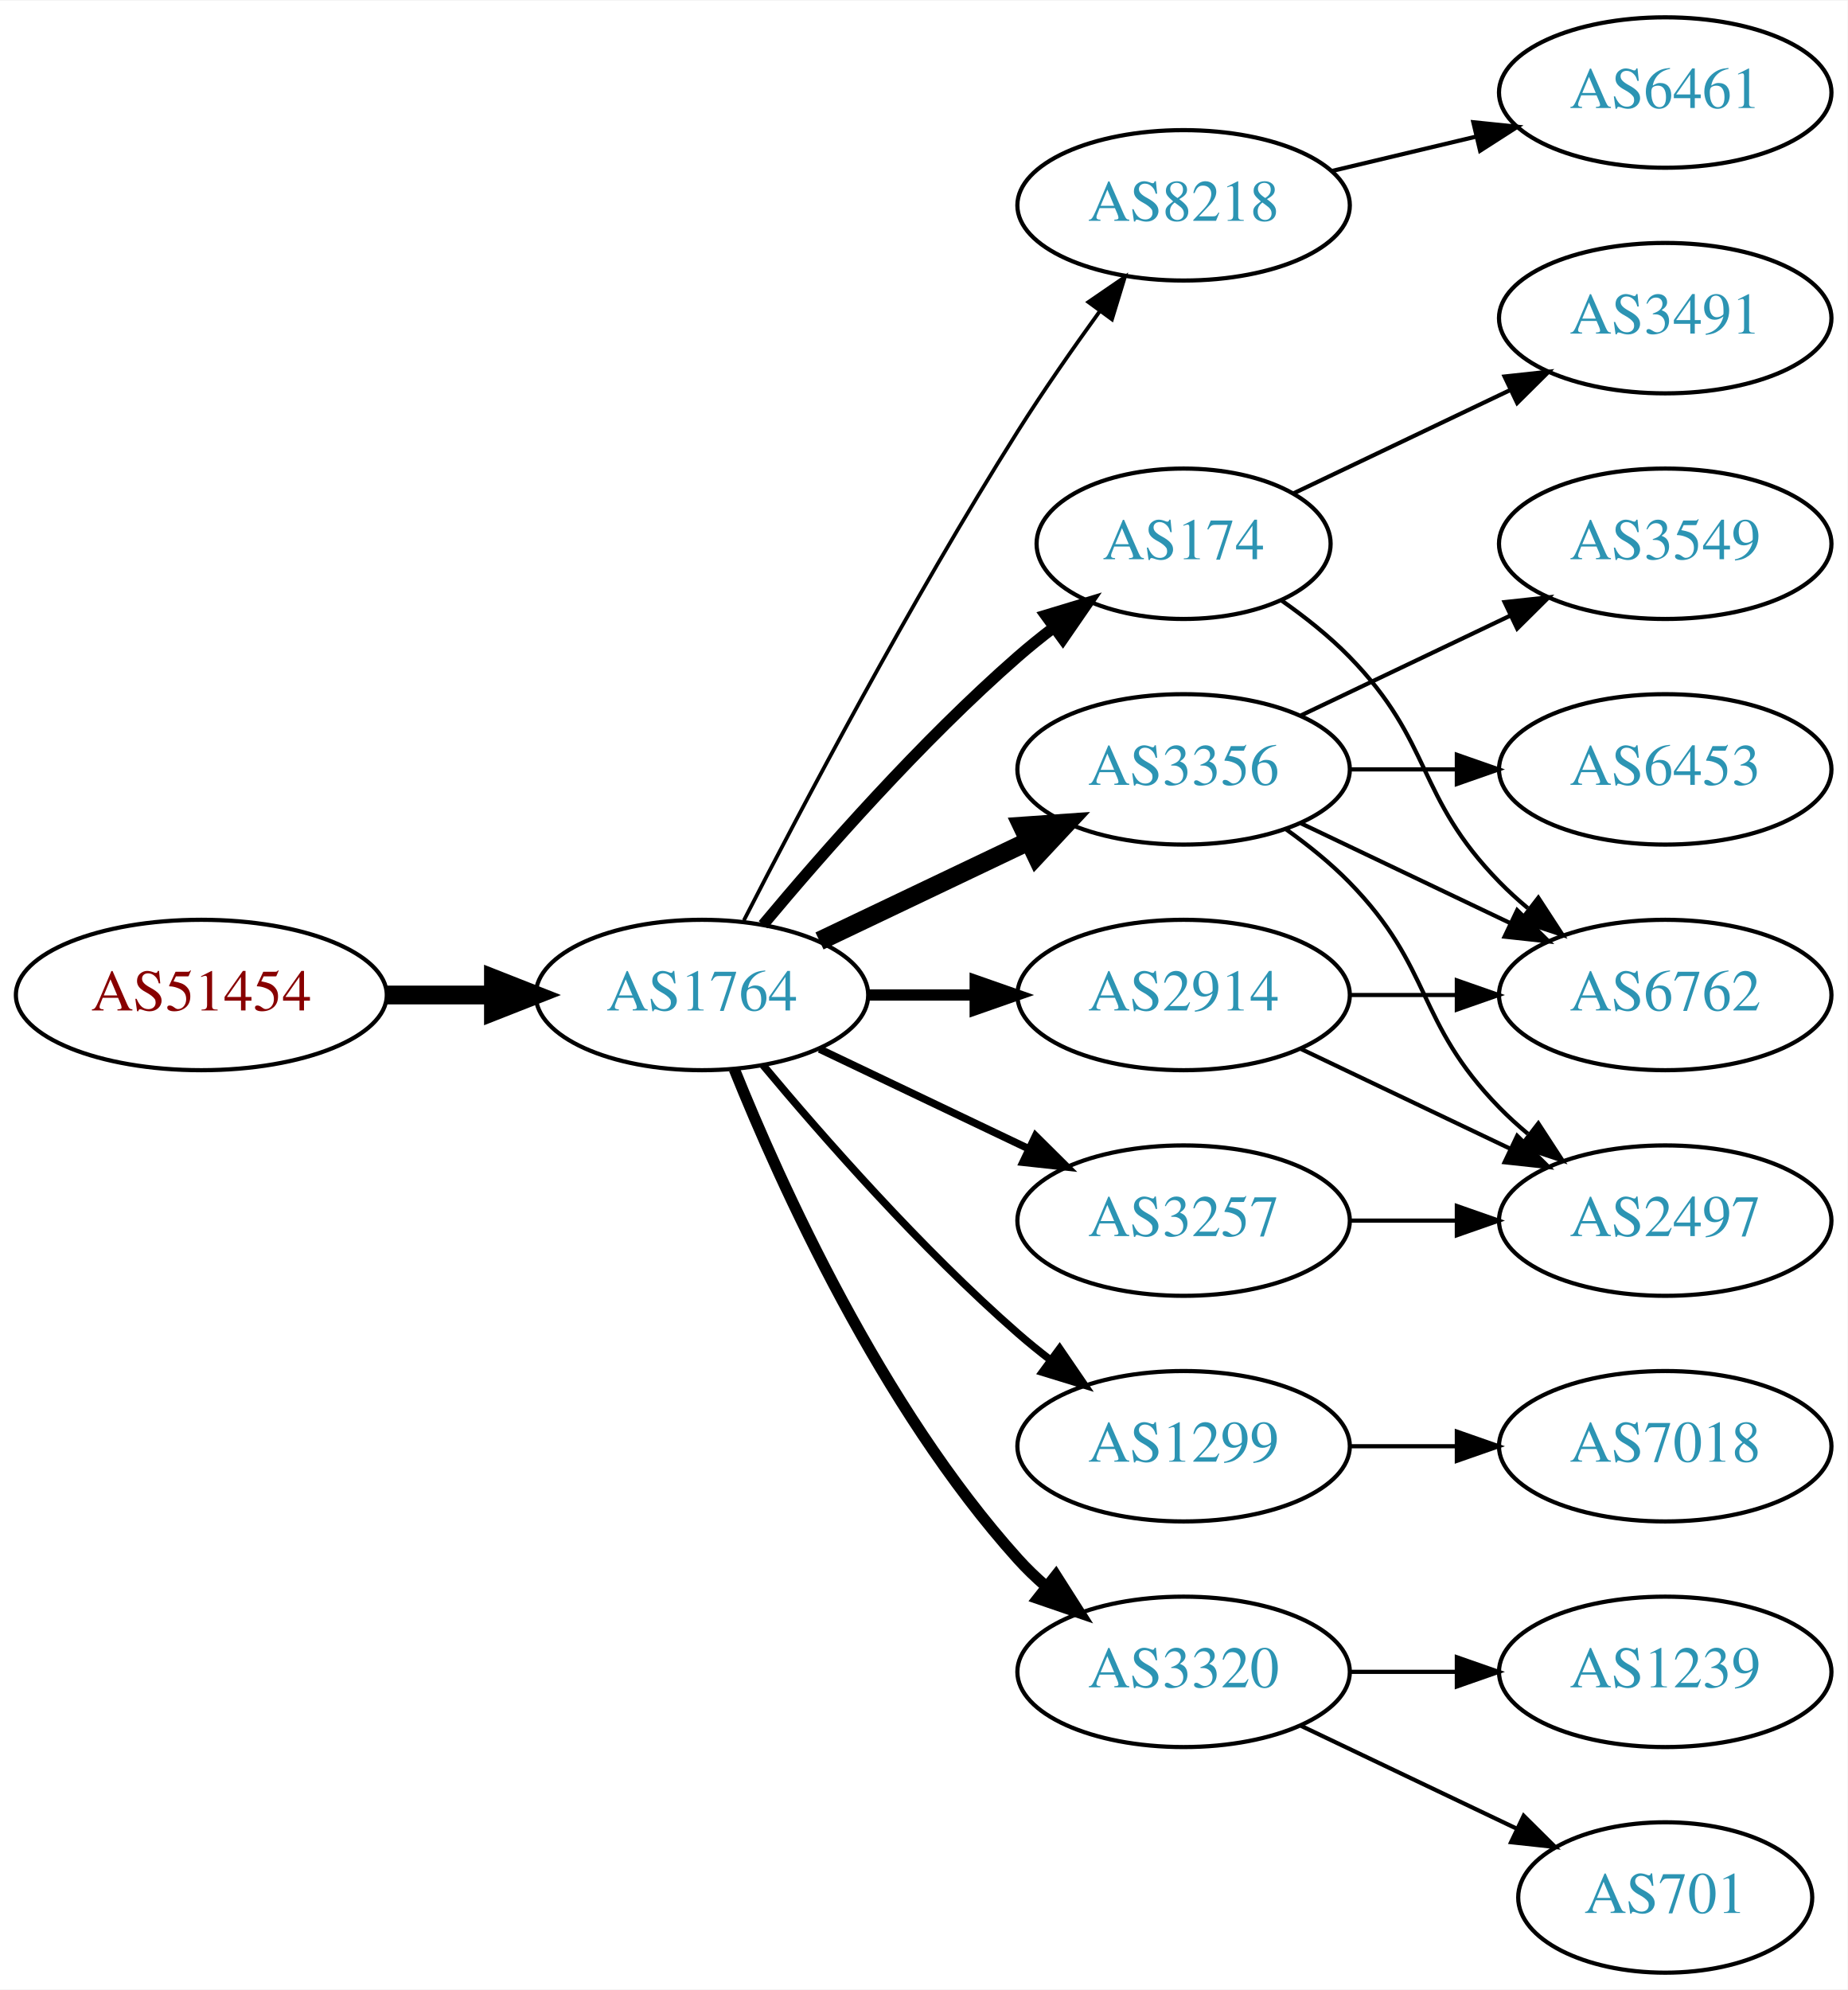
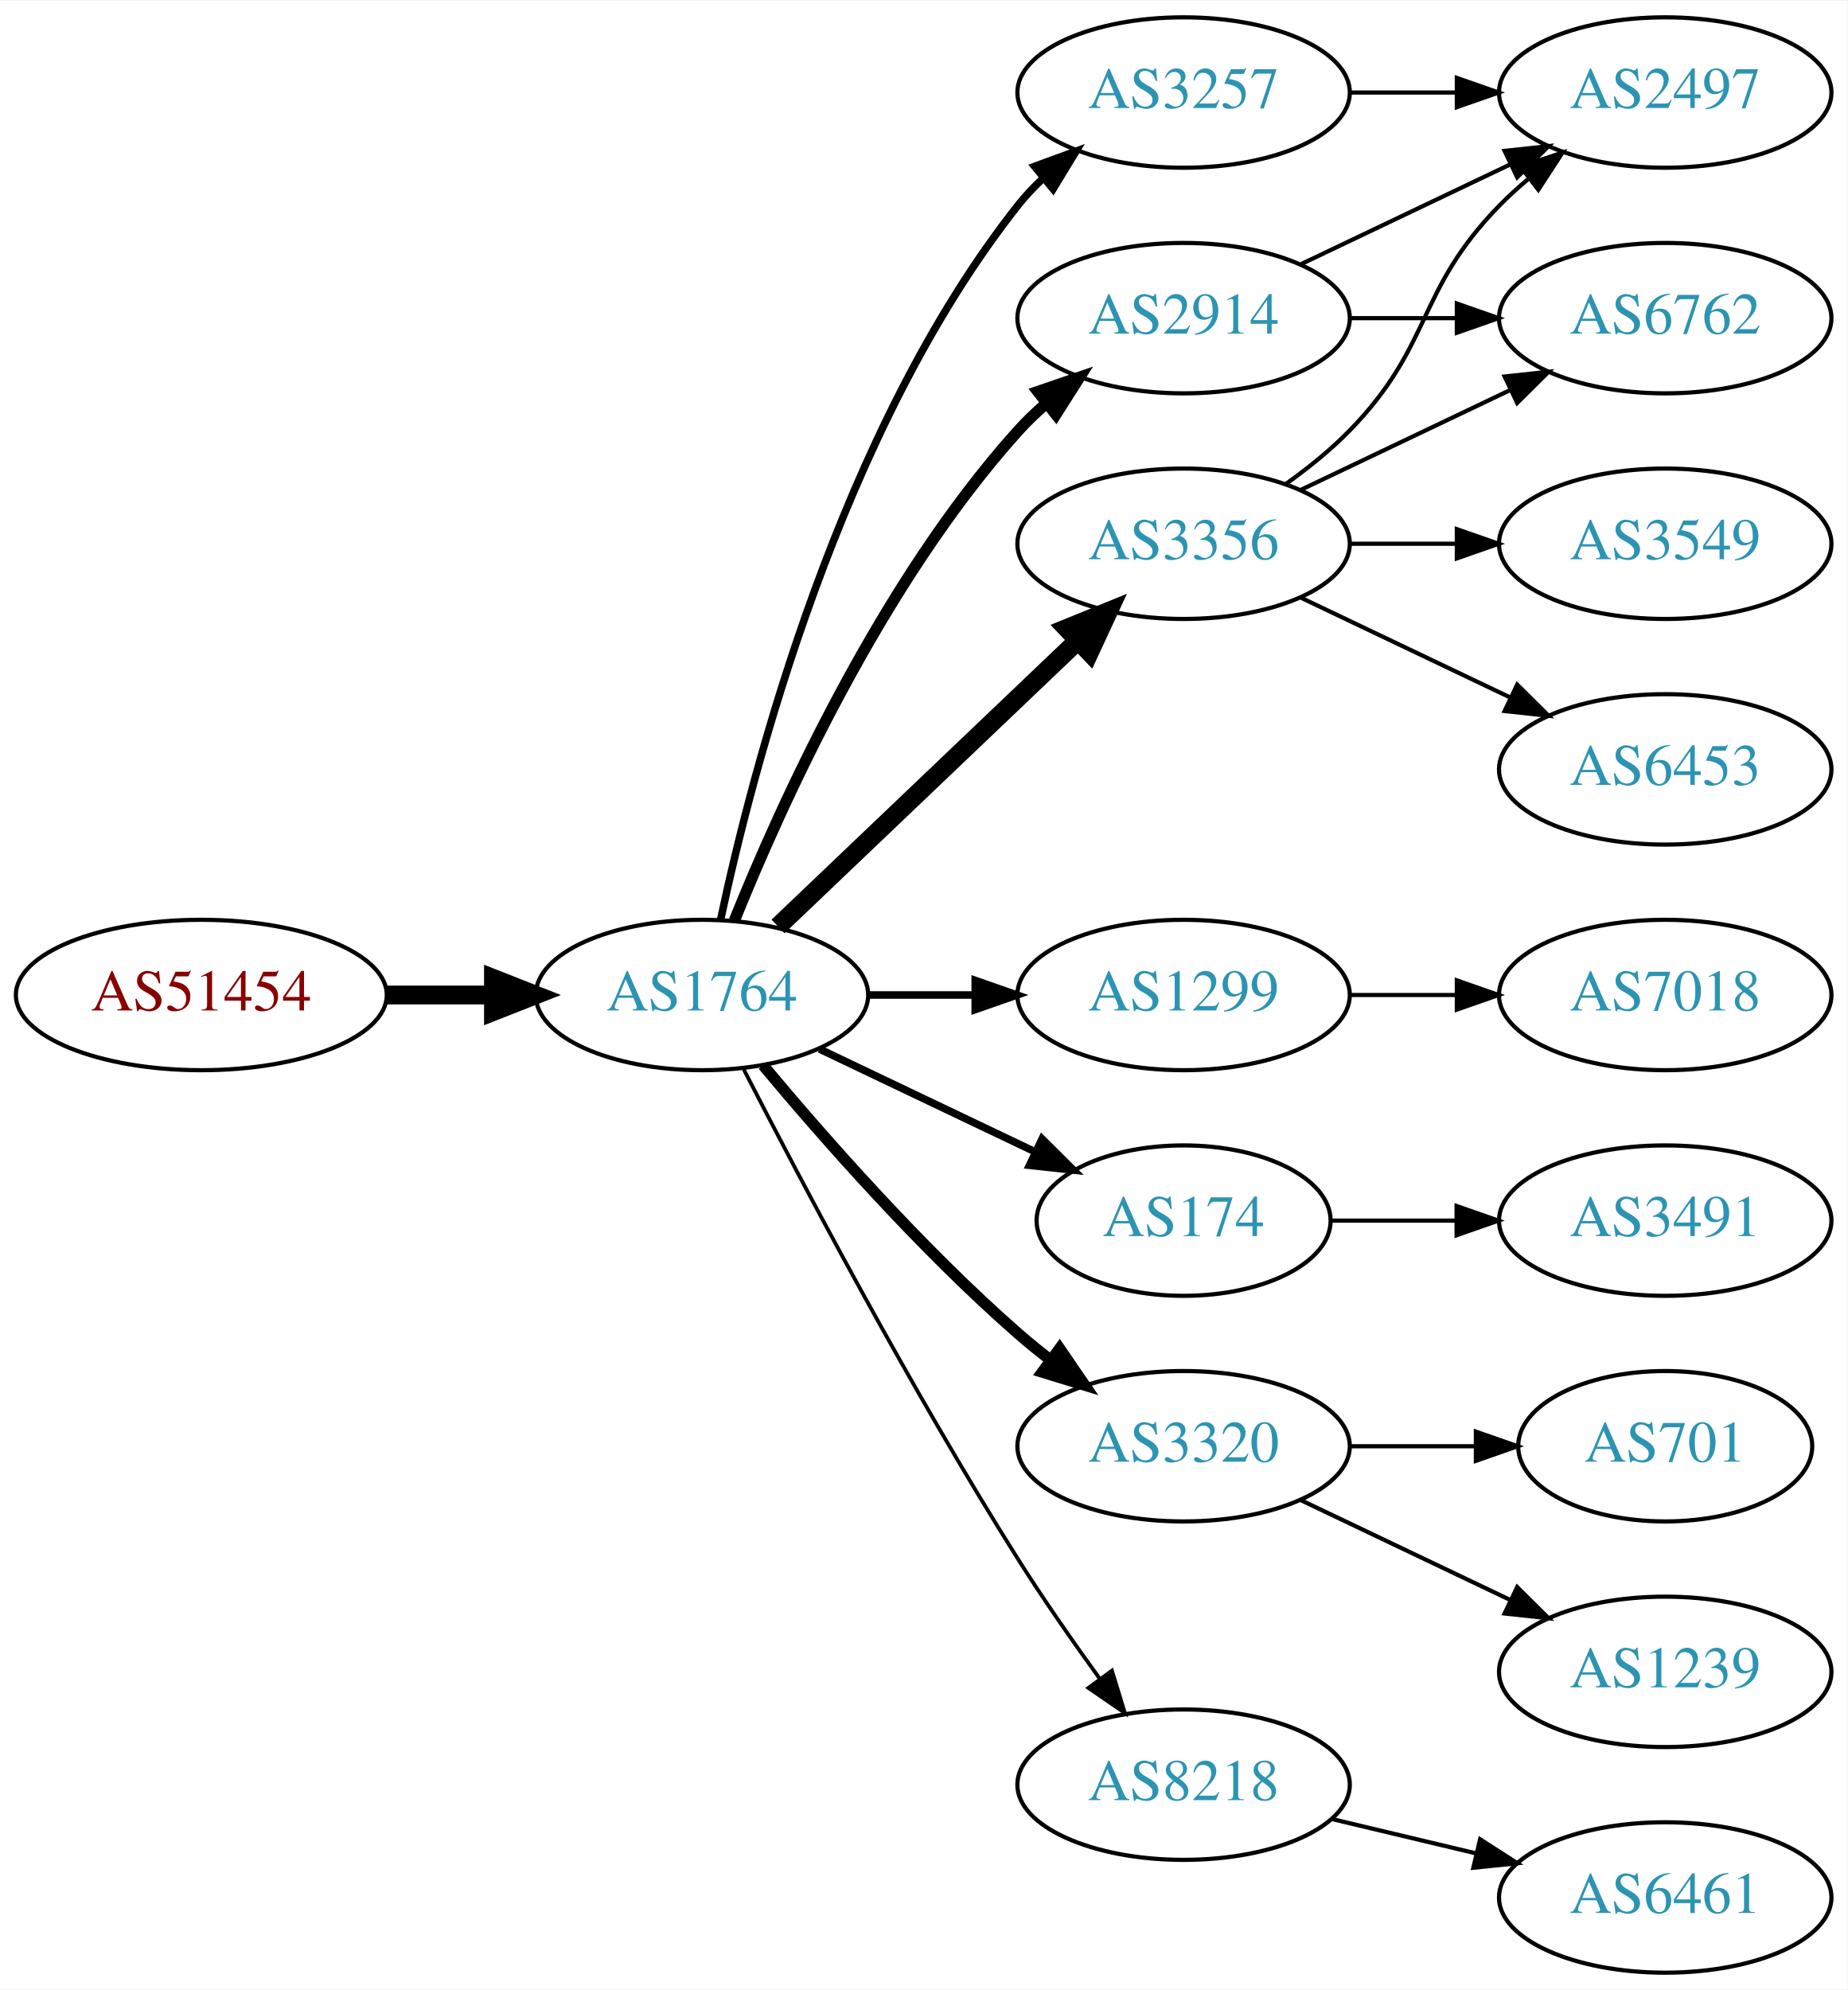
<svg xmlns="http://www.w3.org/2000/svg" xmlns:xlink="http://www.w3.org/1999/xlink" width="442pt" height="476pt" viewBox="0.00 0.00 442.27 476.00">
  <g id="graph0" class="graph" transform="scale(1 1) rotate(0) translate(4 472)">
    <polygon fill="white" stroke="none" points="-4,4 -4,-472 438.271,-472 438.271,4 -4,4" />
    <g id="node1" class="node">
      <g id="a_node1">
        <a xlink:href="/asn/51454" xlink:title="AS51454 ~ CRIF GmbH [AT]">
          <ellipse fill="#ffffff" stroke="black" cx="44.196" cy="-234" rx="44.393" ry="18" />
          <text text-anchor="middle" x="44.196" y="-230.3" font-family="Times,serif" font-size="14.00" fill="#880000">AS51454</text>
        </a>
      </g>
    </g>
    <g id="node2" class="node">
      <g id="a_node2">
        <a xlink:href="/asn/1764" xlink:title="AS1764 ~ NEXTLAYER-AS [AT]">
          <ellipse fill="#ffffff" stroke="black" cx="164.039" cy="-234" rx="39.794" ry="18" />
          <text text-anchor="middle" x="164.039" y="-230.3" font-family="Times,serif" font-size="14.00" fill="#2c94b3">AS1764</text>
        </a>
      </g>
    </g>
    <g id="edge1" class="edge">
      <path fill="none" stroke="black" stroke-width="4.5" d="M88.407,-234C96.72,-234 105.482,-234 113.965,-234" />
      <polygon fill="black" stroke="black" stroke-width="4.5" points="114.123,-237.938 124.123,-234 114.123,-230.063 114.123,-237.938" />
    </g>
    <g id="node3" class="node">
      <g id="a_node3">
-         <a xlink:href="/asn/8218" xlink:title="AS8218 ~ legacy Neotelecoms [FR]">
-           <ellipse fill="#ffffff" stroke="black" cx="279.332" cy="-423" rx="39.794" ry="18" />
-           <text text-anchor="middle" x="279.332" y="-419.3" font-family="Times,serif" font-size="14.00" fill="#2c94b3">AS8218</text>
+         <a xlink:href="/asn/3356" xlink:title="AS3356 ~ Level 3 Parent, LLC [US]">
+           <ellipse fill="#ffffff" stroke="black" cx="279.332" cy="-342" rx="39.794" ry="18" />
+           <text text-anchor="middle" x="279.332" y="-338.3" font-family="Times,serif" font-size="14.00" fill="#2c94b3">AS3356</text>
        </a>
      </g>
    </g>
    <g id="edge2" class="edge">
-       <path fill="none" stroke="black" stroke-width="0.9" d="M174.065,-251.852C187.501,-278.055 213.95,-328.237 239.685,-369 245.748,-378.604 252.868,-388.813 259.333,-397.739" />
-       <polygon fill="black" stroke="black" stroke-width="0.9" points="256.54,-399.848 265.276,-405.843 262.185,-395.709 256.54,-399.848" />
+       <path fill="none" stroke="black" stroke-width="4.5" d="M182.245,-250.403C201.321,-268.587 232.241,-298.063 253.838,-318.651" />
+       <polygon fill="black" stroke="black" stroke-width="4.5" points="251.379,-321.747 261.334,-325.797 256.813,-316.047 251.379,-321.747" />
    </g>
    <g id="node4" class="node">
      <g id="a_node4">
-         <a xlink:href="/asn/174" xlink:title="AS174 ~ Cogent Communications [US]">
-           <ellipse fill="#ffffff" stroke="black" cx="279.332" cy="-342" rx="35.194" ry="18" />
-           <text text-anchor="middle" x="279.332" y="-338.3" font-family="Times,serif" font-size="14.00" fill="#2c94b3">AS174</text>
+         <a xlink:href="/asn/2914" xlink:title="AS2914 ~ NTT America, Inc. [US]">
+           <ellipse fill="#ffffff" stroke="black" cx="279.332" cy="-396" rx="39.794" ry="18" />
+           <text text-anchor="middle" x="279.332" y="-392.3" font-family="Times,serif" font-size="14.00" fill="#2c94b3">AS2914</text>
        </a>
      </g>
    </g>
    <g id="edge3" class="edge">
-       <path fill="none" stroke="black" stroke-width="2.7" d="M178.669,-250.817C192.951,-267.929 216.498,-294.745 239.685,-315 242.355,-317.332 245.228,-319.648 248.158,-321.886" />
-       <polygon fill="black" stroke="black" stroke-width="2.7" points="246.309,-324.87 256.449,-327.939 250.436,-319.216 246.309,-324.87" />
+       <path fill="none" stroke="black" stroke-width="2.7" d="M171.786,-251.787C182.837,-279.243 206.891,-332.578 239.685,-369 241.688,-371.224 243.906,-373.363 246.239,-375.397" />
+       <polygon fill="black" stroke="black" stroke-width="2.7" points="244.437,-378.433 254.458,-381.873 248.769,-372.935 244.437,-378.433" />
    </g>
    <g id="node5" class="node">
      <g id="a_node5">
-         <a xlink:href="/asn/1299" xlink:title="AS1299 ~ Telia Carrier [EU]">
-           <ellipse fill="#ffffff" stroke="black" cx="279.332" cy="-126" rx="39.794" ry="18" />
-           <text text-anchor="middle" x="279.332" y="-122.3" font-family="Times,serif" font-size="14.00" fill="#2c94b3">AS1299</text>
+         <a xlink:href="/asn/3257" xlink:title="AS3257 ~ GTT [DE]">
+           <ellipse fill="#ffffff" stroke="black" cx="279.332" cy="-450" rx="39.794" ry="18" />
+           <text text-anchor="middle" x="279.332" y="-446.3" font-family="Times,serif" font-size="14.00" fill="#2c94b3">AS3257</text>
        </a>
      </g>
    </g>
    <g id="edge4" class="edge">
-       <path fill="none" stroke="black" stroke-width="1.8" d="M178.669,-217.183C192.951,-200.071 216.498,-173.255 239.685,-153 242.151,-150.846 244.789,-148.706 247.487,-146.628" />
-       <polygon fill="black" stroke="black" stroke-width="1.8" points="249.66,-149.375 255.641,-140.63 245.512,-143.736 249.66,-149.375" />
+       <path fill="none" stroke="black" stroke-width="1.8" d="M168.529,-252.16C176.16,-288.03 197.152,-369.155 239.685,-423 241.493,-425.288 243.545,-427.462 245.74,-429.51" />
+       <polygon fill="black" stroke="black" stroke-width="1.8" points="243.651,-432.323 253.6,-435.966 248.094,-426.914 243.651,-432.323" />
    </g>
    <g id="node6" class="node">
      <g id="a_node6">
-         <a xlink:href="/asn/3320" xlink:title="AS3320 ~ DTAG [DE]">
-           <ellipse fill="#ffffff" stroke="black" cx="279.332" cy="-72" rx="39.794" ry="18" />
-           <text text-anchor="middle" x="279.332" y="-68.3" font-family="Times,serif" font-size="14.00" fill="#2c94b3">AS3320</text>
+         <a xlink:href="/asn/1299" xlink:title="AS1299 ~ Telia Carrier [EU]">
+           <ellipse fill="#ffffff" stroke="black" cx="279.332" cy="-234" rx="39.794" ry="18" />
+           <text text-anchor="middle" x="279.332" y="-230.3" font-family="Times,serif" font-size="14.00" fill="#2c94b3">AS1299</text>
        </a>
      </g>
    </g>
    <g id="edge5" class="edge">
-       <path fill="none" stroke="black" stroke-width="2.7" d="M171.786,-216.213C182.837,-188.757 206.891,-135.422 239.685,-99 241.688,-96.776 243.906,-94.637 246.239,-92.603" />
-       <polygon fill="black" stroke="black" stroke-width="2.7" points="248.769,-95.065 254.458,-86.127 244.437,-89.567 248.769,-95.065" />
+       <path fill="none" stroke="black" stroke-width="1.8" d="M203.711,-234C211.914,-234 220.678,-234 229.21,-234" />
+       <polygon fill="black" stroke="black" stroke-width="1.8" points="229.449,-237.5 239.449,-234 229.449,-230.5 229.449,-237.5" />
    </g>
    <g id="node7" class="node">
      <g id="a_node7">
-         <a xlink:href="/asn/3356" xlink:title="AS3356 ~ Level 3 Parent, LLC [US]">
-           <ellipse fill="#ffffff" stroke="black" cx="279.332" cy="-288" rx="39.794" ry="18" />
-           <text text-anchor="middle" x="279.332" y="-284.3" font-family="Times,serif" font-size="14.00" fill="#2c94b3">AS3356</text>
+         <a xlink:href="/asn/174" xlink:title="AS174 ~ Cogent Communications [US]">
+           <ellipse fill="#ffffff" stroke="black" cx="279.332" cy="-180" rx="35.194" ry="18" />
+           <text text-anchor="middle" x="279.332" y="-176.3" font-family="Times,serif" font-size="14.00" fill="#2c94b3">AS174</text>
        </a>
      </g>
    </g>
    <g id="edge6" class="edge">
-       <path fill="none" stroke="black" stroke-width="4.5" d="M192.175,-246.934C207.169,-254.081 225.99,-263.052 242.213,-270.785" />
-       <polygon fill="black" stroke="black" stroke-width="4.5" points="240.695,-274.423 251.417,-275.171 244.084,-267.314 240.695,-274.423" />
+       <path fill="none" stroke="black" stroke-width="1.8" d="M192.175,-221.066C207.607,-213.71 227.092,-204.423 243.628,-196.541" />
+       <polygon fill="black" stroke="black" stroke-width="1.8" points="245.448,-199.551 252.969,-192.089 242.436,-193.232 245.448,-199.551" />
    </g>
    <g id="node8" class="node">
      <g id="a_node8">
-         <a xlink:href="/asn/3257" xlink:title="AS3257 ~ GTT [DE]">
-           <ellipse fill="#ffffff" stroke="black" cx="279.332" cy="-180" rx="39.794" ry="18" />
-           <text text-anchor="middle" x="279.332" y="-176.3" font-family="Times,serif" font-size="14.00" fill="#2c94b3">AS3257</text>
+         <a xlink:href="/asn/3320" xlink:title="AS3320 ~ DTAG [DE]">
+           <ellipse fill="#ffffff" stroke="black" cx="279.332" cy="-126" rx="39.794" ry="18" />
+           <text text-anchor="middle" x="279.332" y="-122.3" font-family="Times,serif" font-size="14.00" fill="#2c94b3">AS3320</text>
        </a>
      </g>
    </g>
    <g id="edge7" class="edge">
-       <path fill="none" stroke="black" stroke-width="1.8" d="M192.175,-221.066C207.169,-213.919 225.99,-204.948 242.213,-197.215" />
-       <polygon fill="black" stroke="black" stroke-width="1.8" points="243.895,-200.291 251.417,-192.829 240.884,-193.972 243.895,-200.291" />
+       <path fill="none" stroke="black" stroke-width="2.7" d="M178.669,-217.183C192.951,-200.071 216.498,-173.255 239.685,-153 242.151,-150.846 244.789,-148.706 247.487,-146.628" />
+       <polygon fill="black" stroke="black" stroke-width="2.7" points="249.66,-149.375 255.641,-140.63 245.512,-143.736 249.66,-149.375" />
    </g>
    <g id="node9" class="node">
      <g id="a_node9">
-         <a xlink:href="/asn/2914" xlink:title="AS2914 ~ NTT America, Inc. [US]">
-           <ellipse fill="#ffffff" stroke="black" cx="279.332" cy="-234" rx="39.794" ry="18" />
-           <text text-anchor="middle" x="279.332" y="-230.3" font-family="Times,serif" font-size="14.00" fill="#2c94b3">AS2914</text>
+         <a xlink:href="/asn/8218" xlink:title="AS8218 ~ legacy Neotelecoms [FR]">
+           <ellipse fill="#ffffff" stroke="black" cx="279.332" cy="-45" rx="39.794" ry="18" />
+           <text text-anchor="middle" x="279.332" y="-41.3" font-family="Times,serif" font-size="14.00" fill="#2c94b3">AS8218</text>
        </a>
      </g>
    </g>
    <g id="edge8" class="edge">
-       <path fill="none" stroke="black" stroke-width="2.7" d="M203.711,-234C211.914,-234 220.678,-234 229.21,-234" />
-       <polygon fill="black" stroke="black" stroke-width="2.7" points="229.449,-237.5 239.449,-234 229.449,-230.5 229.449,-237.5" />
+       <path fill="none" stroke="black" stroke-width="0.9" d="M174.065,-216.148C187.501,-189.945 213.95,-139.763 239.685,-99 245.748,-89.396 252.868,-79.187 259.333,-70.261" />
+       <polygon fill="black" stroke="black" stroke-width="0.9" points="262.185,-72.291 265.276,-62.157 256.54,-68.152 262.185,-72.291" />
    </g>
    <g id="node10" class="node">
      <g id="a_node10">
-         <a xlink:href="/asn/6461" xlink:title="AS6461 ~ Zayo Bandwidth [US]">
+         <a xlink:href="/asn/2497" xlink:title="AS2497 ~ Internet Initiative Japan Inc. [JP]">
          <ellipse fill="#ffffff" stroke="black" cx="394.625" cy="-450" rx="39.794" ry="18" />
-           <text text-anchor="middle" x="394.625" y="-446.3" font-family="Times,serif" font-size="14.00" fill="#2c94b3">AS6461</text>
+           <text text-anchor="middle" x="394.625" y="-446.3" font-family="Times,serif" font-size="14.00" fill="#2c94b3">AS2497</text>
        </a>
      </g>
    </g>
    <g id="edge9" class="edge">
-       <path fill="none" stroke="black" d="M314.939,-431.248C325.81,-433.838 337.964,-436.735 349.407,-439.462" />
-       <polygon fill="black" stroke="black" points="348.69,-442.889 359.229,-441.803 350.313,-436.08 348.69,-442.889" />
+       <path fill="none" stroke="black" d="M303.926,-356.389C309.182,-360.148 314.513,-364.437 318.978,-369 339.151,-389.617 334.806,-402.383 354.978,-423 357.071,-425.139 359.354,-427.218 361.731,-429.21" />
+       <polygon fill="black" stroke="black" points="359.974,-432.275 370.031,-435.611 364.249,-426.732 359.974,-432.275" />
    </g>
    <g id="node11" class="node">
      <g id="a_node11">
-         <a xlink:href="/asn/6762" xlink:title="AS6762 ~ TELECOM ITALIA SPARKLE S.p.A. [IT]">
-           <ellipse fill="#ffffff" stroke="black" cx="394.625" cy="-234" rx="39.794" ry="18" />
-           <text text-anchor="middle" x="394.625" y="-230.3" font-family="Times,serif" font-size="14.00" fill="#2c94b3">AS6762</text>
+         <a xlink:href="/asn/6453" xlink:title="AS6453 ~ TATA COMMUNICATIONS (AMERICA) INC [US]">
+           <ellipse fill="#ffffff" stroke="black" cx="394.625" cy="-288" rx="39.794" ry="18" />
+           <text text-anchor="middle" x="394.625" y="-284.3" font-family="Times,serif" font-size="14.00" fill="#2c94b3">AS6453</text>
        </a>
      </g>
    </g>
    <g id="edge10" class="edge">
-       <path fill="none" stroke="black" d="M302.714,-328.468C308.356,-324.51 314.17,-319.914 318.978,-315 339.151,-294.383 334.806,-281.617 354.978,-261 357.071,-258.861 359.354,-256.782 361.731,-254.79" />
-       <polygon fill="black" stroke="black" points="364.249,-257.268 370.031,-248.389 359.974,-251.725 364.249,-257.268" />
+       <path fill="none" stroke="black" d="M307.468,-329.066C322.462,-321.919 341.283,-312.948 357.506,-305.215" />
+       <polygon fill="black" stroke="black" points="359.188,-308.291 366.71,-300.829 356.177,-301.972 359.188,-308.291" />
    </g>
    <g id="node12" class="node">
      <g id="a_node12">
-         <a xlink:href="/asn/3491" xlink:title="AS3491 ~ PCCW Global, Inc. [US]">
+         <a xlink:href="/asn/6762" xlink:title="AS6762 ~ TELECOM ITALIA SPARKLE S.p.A. [IT]">
          <ellipse fill="#ffffff" stroke="black" cx="394.625" cy="-396" rx="39.794" ry="18" />
-           <text text-anchor="middle" x="394.625" y="-392.3" font-family="Times,serif" font-size="14.00" fill="#2c94b3">AS3491</text>
+           <text text-anchor="middle" x="394.625" y="-392.3" font-family="Times,serif" font-size="14.00" fill="#2c94b3">AS6762</text>
        </a>
      </g>
    </g>
    <g id="edge11" class="edge">
-       <path fill="none" stroke="black" d="M305.757,-354.119C321.059,-361.413 340.783,-370.814 357.665,-378.86" />
-       <polygon fill="black" stroke="black" points="356.172,-382.026 366.705,-383.169 359.184,-375.707 356.172,-382.026" />
-     </g>
-     <g id="node18" class="node">
-       <g id="a_node18">
-         <a xlink:href="/asn/7018" xlink:title="AS7018 ~ AT&amp;T Services, Inc. [US]">
-           <ellipse fill="#ffffff" stroke="black" cx="394.625" cy="-126" rx="39.794" ry="18" />
-           <text text-anchor="middle" x="394.625" y="-122.3" font-family="Times,serif" font-size="14.00" fill="#2c94b3">AS7018</text>
-         </a>
-       </g>
-     </g>
-     <g id="edge21" class="edge">
-       <path fill="none" stroke="black" d="M319.004,-126C327.207,-126 335.971,-126 344.503,-126" />
-       <polygon fill="black" stroke="black" points="344.742,-129.5 354.742,-126 344.742,-122.5 344.742,-129.5" />
+       <path fill="none" stroke="black" d="M307.468,-354.934C322.462,-362.081 341.283,-371.052 357.506,-378.785" />
+       <polygon fill="black" stroke="black" points="356.177,-382.028 366.71,-383.171 359.188,-375.709 356.177,-382.028" />
    </g>
    <g id="node13" class="node">
      <g id="a_node13">
-         <a xlink:href="/asn/701" xlink:title="AS701 ~ UUNET [US]">
-           <ellipse fill="#ffffff" stroke="black" cx="394.625" cy="-18" rx="35.194" ry="18" />
-           <text text-anchor="middle" x="394.625" y="-14.3" font-family="Times,serif" font-size="14.00" fill="#2c94b3">AS701</text>
+         <a xlink:href="/asn/3549" xlink:title="AS3549 ~ Level 3 Parent, LLC [US]">
+           <ellipse fill="#ffffff" stroke="black" cx="394.625" cy="-342" rx="39.794" ry="18" />
+           <text text-anchor="middle" x="394.625" y="-338.3" font-family="Times,serif" font-size="14.00" fill="#2c94b3">AS3549</text>
        </a>
      </g>
    </g>
    <g id="edge12" class="edge">
-       <path fill="none" stroke="black" d="M307.468,-59.066C322.9,-51.71 342.385,-42.423 358.92,-34.541" />
-       <polygon fill="black" stroke="black" points="360.741,-37.551 368.262,-30.089 357.729,-31.232 360.741,-37.551" />
+       <path fill="none" stroke="black" d="M319.004,-342C327.207,-342 335.971,-342 344.503,-342" />
+       <polygon fill="black" stroke="black" points="344.742,-345.5 354.742,-342 344.742,-338.5 344.742,-345.5" />
+     </g>
+     <g id="edge14" class="edge">
+       <path fill="none" stroke="black" d="M307.468,-408.934C322.462,-416.081 341.283,-425.052 357.506,-432.785" />
+       <polygon fill="black" stroke="black" points="356.177,-436.028 366.71,-437.171 359.188,-429.709 356.177,-436.028" />
+     </g>
+     <g id="edge13" class="edge">
+       <path fill="none" stroke="black" d="M319.004,-396C327.207,-396 335.971,-396 344.503,-396" />
+       <polygon fill="black" stroke="black" points="344.742,-399.5 354.742,-396 344.742,-392.5 344.742,-399.5" />
+     </g>
+     <g id="edge15" class="edge">
+       <path fill="none" stroke="black" d="M319.004,-450C327.207,-450 335.971,-450 344.503,-450" />
+       <polygon fill="black" stroke="black" points="344.742,-453.5 354.742,-450 344.742,-446.5 344.742,-453.5" />
+     </g>
+     <g id="node15" class="node">
+       <g id="a_node15">
+         <a xlink:href="/asn/7018" xlink:title="AS7018 ~ AT&amp;T Services, Inc. [US]">
+           <ellipse fill="#ffffff" stroke="black" cx="394.625" cy="-234" rx="39.794" ry="18" />
+           <text text-anchor="middle" x="394.625" y="-230.3" font-family="Times,serif" font-size="14.00" fill="#2c94b3">AS7018</text>
+         </a>
+       </g>
+     </g>
+     <g id="edge17" class="edge">
+       <path fill="none" stroke="black" d="M319.004,-234C327.207,-234 335.971,-234 344.503,-234" />
+       <polygon fill="black" stroke="black" points="344.742,-237.5 354.742,-234 344.742,-230.5 344.742,-237.5" />
    </g>
    <g id="node14" class="node">
      <g id="a_node14">
+         <a xlink:href="/asn/3491" xlink:title="AS3491 ~ PCCW Global, Inc. [US]">
+           <ellipse fill="#ffffff" stroke="black" cx="394.625" cy="-180" rx="39.794" ry="18" />
+           <text text-anchor="middle" x="394.625" y="-176.3" font-family="Times,serif" font-size="14.00" fill="#2c94b3">AS3491</text>
+         </a>
+       </g>
+     </g>
+     <g id="edge16" class="edge">
+       <path fill="none" stroke="black" d="M314.631,-180C324.008,-180 334.358,-180 344.393,-180" />
+       <polygon fill="black" stroke="black" points="344.681,-183.5 354.681,-180 344.681,-176.5 344.681,-183.5" />
+     </g>
+     <g id="node17" class="node">
+       <g id="a_node17">
        <a xlink:href="/asn/1239" xlink:title="AS1239 ~ Sprint [US]">
          <ellipse fill="#ffffff" stroke="black" cx="394.625" cy="-72" rx="39.794" ry="18" />
          <text text-anchor="middle" x="394.625" y="-68.3" font-family="Times,serif" font-size="14.00" fill="#2c94b3">AS1239</text>
        </a>
      </g>
    </g>
-     <g id="edge13" class="edge">
-       <path fill="none" stroke="black" d="M319.004,-72C327.207,-72 335.971,-72 344.503,-72" />
-       <polygon fill="black" stroke="black" points="344.742,-75.5 354.742,-72 344.742,-68.5 344.742,-75.5" />
-     </g>
-     <g id="edge15" class="edge">
-       <path fill="none" stroke="black" d="M307.468,-275.066C322.462,-267.919 341.283,-258.948 357.506,-251.215" />
-       <polygon fill="black" stroke="black" points="359.188,-254.291 366.71,-246.829 356.177,-247.972 359.188,-254.291" />
-     </g>
-     <g id="node15" class="node">
-       <g id="a_node15">
-         <a xlink:href="/asn/3549" xlink:title="AS3549 ~ Level 3 Parent, LLC [US]">
-           <ellipse fill="#ffffff" stroke="black" cx="394.625" cy="-342" rx="39.794" ry="18" />
-           <text text-anchor="middle" x="394.625" y="-338.3" font-family="Times,serif" font-size="14.00" fill="#2c94b3">AS3549</text>
-         </a>
-       </g>
-     </g>
-     <g id="edge14" class="edge">
-       <path fill="none" stroke="black" d="M307.468,-300.934C322.462,-308.081 341.283,-317.052 357.506,-324.785" />
-       <polygon fill="black" stroke="black" points="356.177,-328.028 366.71,-329.171 359.188,-321.709 356.177,-328.028" />
+     <g id="edge19" class="edge">
+       <path fill="none" stroke="black" d="M307.468,-113.066C322.462,-105.919 341.283,-96.948 357.506,-89.215" />
+       <polygon fill="black" stroke="black" points="359.188,-92.291 366.71,-84.829 356.177,-85.972 359.188,-92.291" />
+     </g>
+     <g id="node18" class="node">
+       <g id="a_node18">
+         <a xlink:href="/asn/701" xlink:title="AS701 ~ UUNET [US]">
+           <ellipse fill="#ffffff" stroke="black" cx="394.625" cy="-126" rx="35.194" ry="18" />
+           <text text-anchor="middle" x="394.625" y="-122.3" font-family="Times,serif" font-size="14.00" fill="#2c94b3">AS701</text>
+         </a>
+       </g>
+     </g>
+     <g id="edge20" class="edge">
+       <path fill="none" stroke="black" d="M319.004,-126C328.709,-126 339.2,-126 349.163,-126" />
+       <polygon fill="black" stroke="black" points="349.299,-129.5 359.299,-126 349.299,-122.5 349.299,-129.5" />
    </g>
    <g id="node16" class="node">
      <g id="a_node16">
-         <a xlink:href="/asn/2497" xlink:title="AS2497 ~ Internet Initiative Japan Inc. [JP]">
-           <ellipse fill="#ffffff" stroke="black" cx="394.625" cy="-180" rx="39.794" ry="18" />
-           <text text-anchor="middle" x="394.625" y="-176.3" font-family="Times,serif" font-size="14.00" fill="#2c94b3">AS2497</text>
-         </a>
-       </g>
-     </g>
-     <g id="edge16" class="edge">
-       <path fill="none" stroke="black" d="M303.926,-273.611C309.182,-269.852 314.513,-265.563 318.978,-261 339.151,-240.383 334.806,-227.617 354.978,-207 357.071,-204.861 359.354,-202.782 361.731,-200.79" />
-       <polygon fill="black" stroke="black" points="364.249,-203.268 370.031,-194.389 359.974,-197.725 364.249,-203.268" />
-     </g>
-     <g id="node17" class="node">
-       <g id="a_node17">
-         <a xlink:href="/asn/6453" xlink:title="AS6453 ~ TATA COMMUNICATIONS (AMERICA) INC [US]">
-           <ellipse fill="#ffffff" stroke="black" cx="394.625" cy="-288" rx="39.794" ry="18" />
-           <text text-anchor="middle" x="394.625" y="-284.3" font-family="Times,serif" font-size="14.00" fill="#2c94b3">AS6453</text>
-         </a>
-       </g>
-     </g>
-     <g id="edge17" class="edge">
-       <path fill="none" stroke="black" d="M319.004,-288C327.207,-288 335.971,-288 344.503,-288" />
-       <polygon fill="black" stroke="black" points="344.742,-291.5 354.742,-288 344.742,-284.5 344.742,-291.5" />
+         <a xlink:href="/asn/6461" xlink:title="AS6461 ~ Zayo Bandwidth [US]">
+           <ellipse fill="#ffffff" stroke="black" cx="394.625" cy="-18" rx="39.794" ry="18" />
+           <text text-anchor="middle" x="394.625" y="-14.3" font-family="Times,serif" font-size="14.00" fill="#2c94b3">AS6461</text>
+         </a>
+       </g>
    </g>
    <g id="edge18" class="edge">
-       <path fill="none" stroke="black" d="M319.004,-180C327.207,-180 335.971,-180 344.503,-180" />
-       <polygon fill="black" stroke="black" points="344.742,-183.5 354.742,-180 344.742,-176.5 344.742,-183.5" />
-     </g>
-     <g id="edge20" class="edge">
-       <path fill="none" stroke="black" d="M319.004,-234C327.207,-234 335.971,-234 344.503,-234" />
-       <polygon fill="black" stroke="black" points="344.742,-237.5 354.742,-234 344.742,-230.5 344.742,-237.5" />
-     </g>
-     <g id="edge19" class="edge">
-       <path fill="none" stroke="black" d="M307.468,-221.066C322.462,-213.919 341.283,-204.948 357.506,-197.215" />
-       <polygon fill="black" stroke="black" points="359.188,-200.291 366.71,-192.829 356.177,-193.972 359.188,-200.291" />
+       <path fill="none" stroke="black" d="M314.939,-36.752C325.81,-34.162 337.964,-31.265 349.407,-28.538" />
+       <polygon fill="black" stroke="black" points="350.313,-31.92 359.229,-26.197 348.69,-25.111 350.313,-31.92" />
    </g>
  </g>
</svg>
